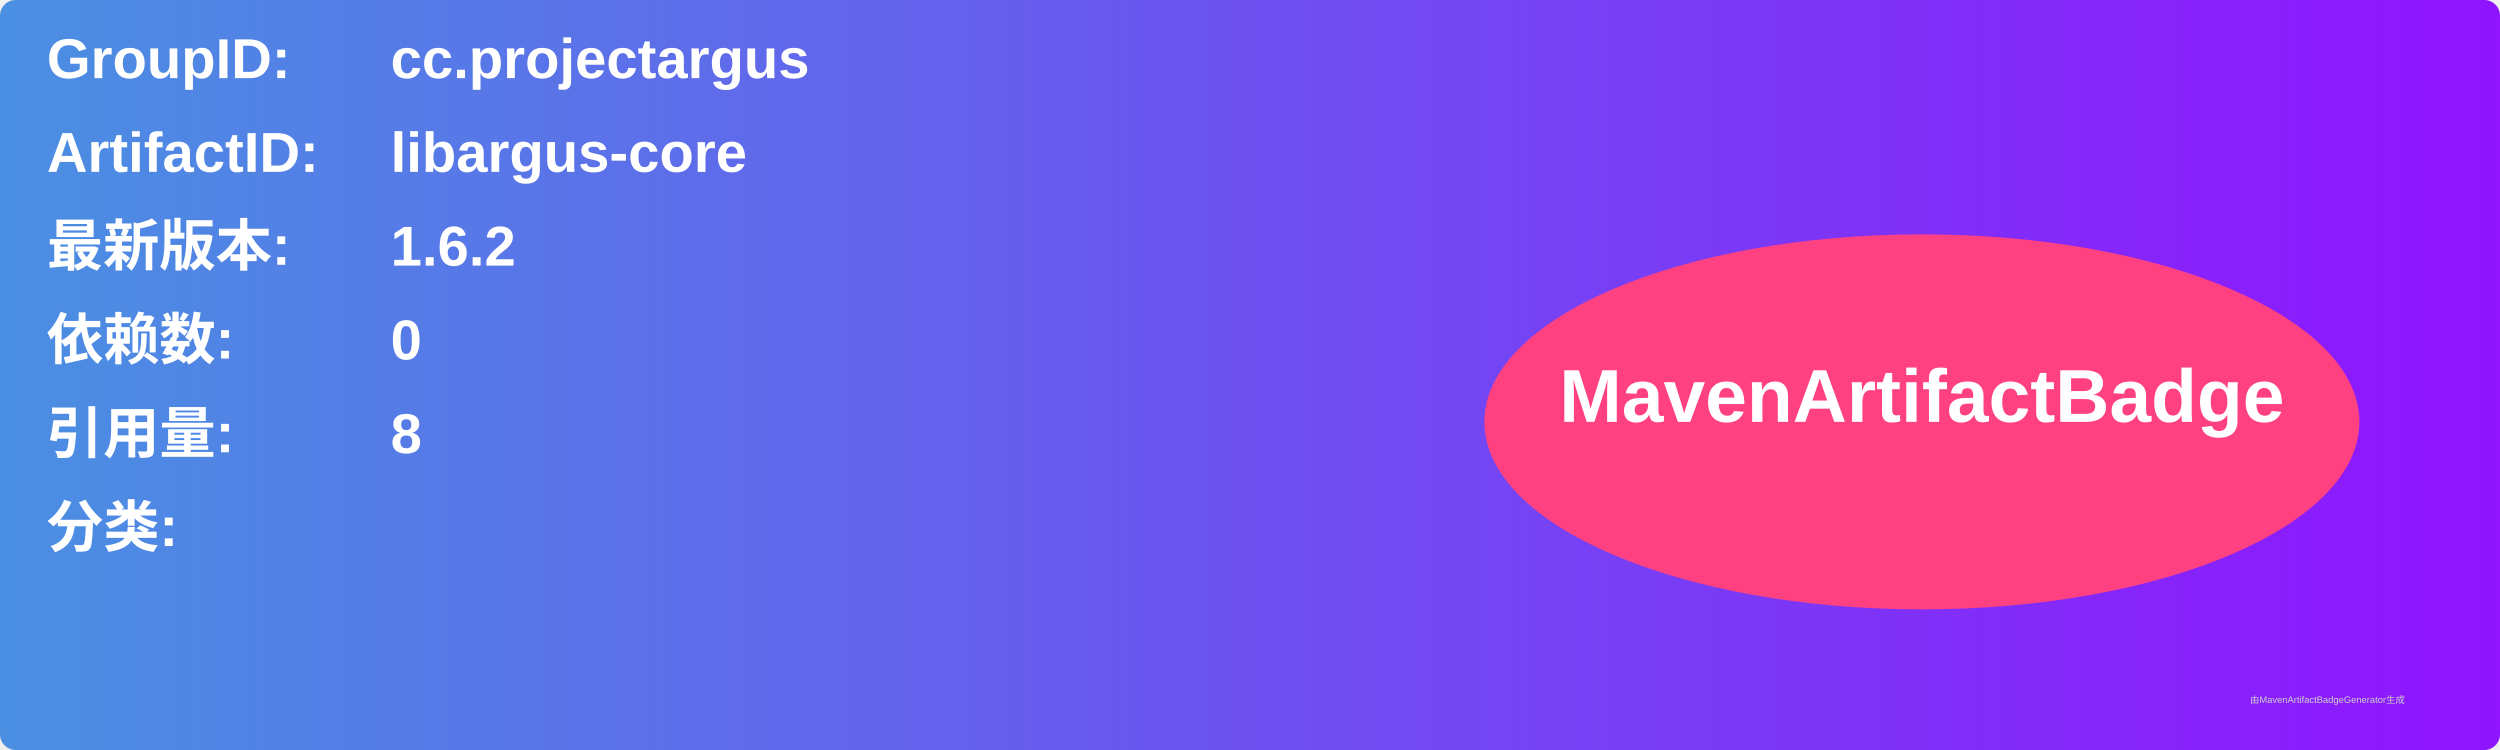
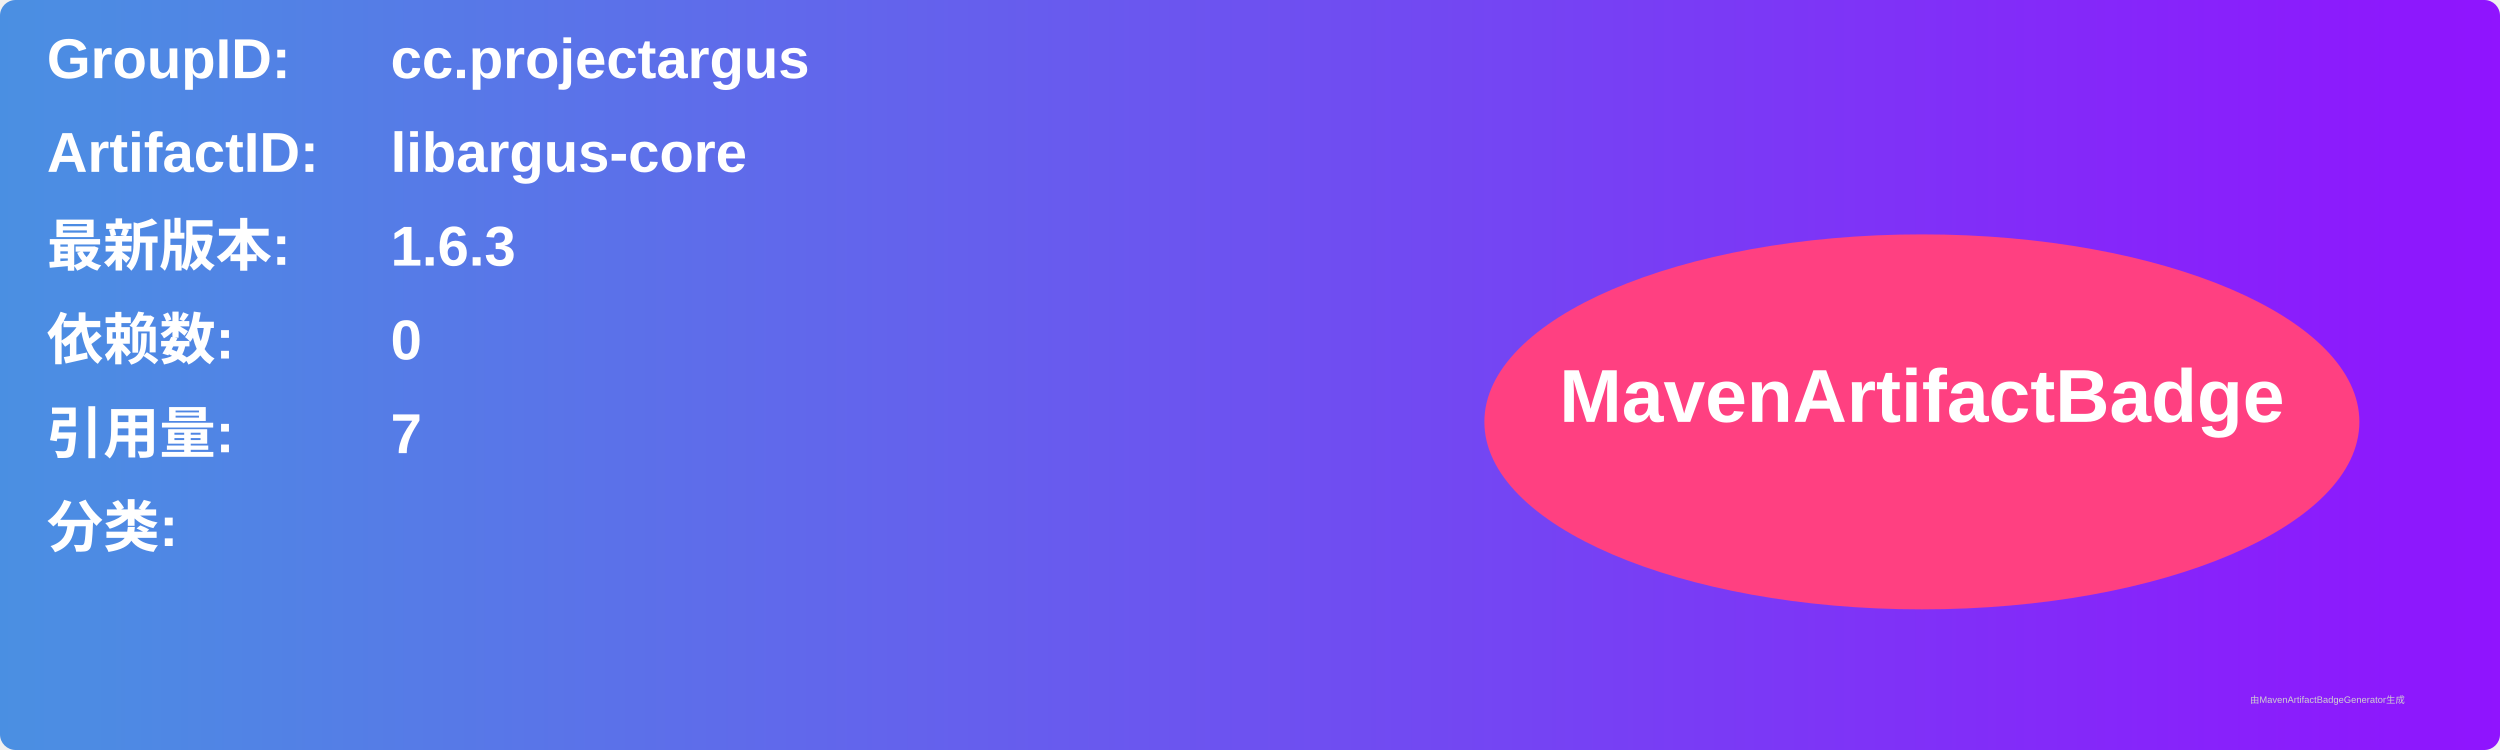
<svg xmlns="http://www.w3.org/2000/svg" width="800" height="240" viewBox="0 0 800 240">
  <linearGradient id="grad" x1="0%" y1="0%" x2="100%" y2="0%">
    <stop offset="0%" stop-color="#4a90e2" />
    <stop offset="100%" stop-color="#9013fe" />
  </linearGradient>
  <rect width="100%" height="100%" rx="5" ry="5" fill="url(#grad)" />
  <g transform="translate(15, 15)">
    <text x="0" y="10" font-family="Arial" font-size="18" fill="white" font-weight="bold" width="260">GroupID:</text>
    <text x="110" y="10" font-family="Arial" font-size="18" fill="white" font-weight="bold" width="460">cc.projectargus</text>
    <text x="0" y="40" font-family="Arial" font-size="18" fill="white" font-weight="bold" width="260">ArtifactID:</text>
    <text x="110" y="40" font-family="Arial" font-size="18" fill="white" font-weight="bold" width="460">libargus-core</text>
    <text x="0" y="70" font-family="Arial" font-size="18" fill="white" font-weight="bold">最新版本:</text>
    <text x="110" y="70" font-family="Arial" font-size="18" fill="white" font-weight="bold">
-       <tspan font-weight="bold">1.6.2</tspan>
+       <tspan font-weight="bold">1.6.3</tspan>
    </text>
    <text x="0" y="100" font-family="Arial" font-size="18" fill="white" font-weight="bold">依赖数: </text>
    <text x="110" y="100" font-family="Arial" font-size="18" fill="white">
      <tspan font-weight="bold">0</tspan>
    </text>
    <text x="0" y="130" font-family="Arial" font-size="18" fill="white" font-weight="bold">引用量: </text>
    <text x="110" y="130" font-family="Arial" font-size="18" fill="white">
-       <tspan font-weight="bold">8</tspan>
+       <tspan font-weight="bold">7</tspan>
    </text>
    <text x="0" y="160" font-family="Arial" font-size="18" fill="white" font-weight="bold">分类:</text>
    <text x="10" y="190" font-family="Arial" font-size="10" fill="white">
      <tspan font-weight="bold" />
    </text>
    <ellipse cx="600" cy="120" rx="140" ry="60" fill="#ff4081" />
    <text x="600" y="120" text-anchor="middle" font-family="Arial" font-size="24" fill="white" font-weight="bold">MavenArtifactBadge</text>
  </g>
  <text x="720" y="225" font-family="Arial" font-size="3" fill="#d0d0d0">由MavenArtifactBadgeGenerator生成</text>
</svg>
